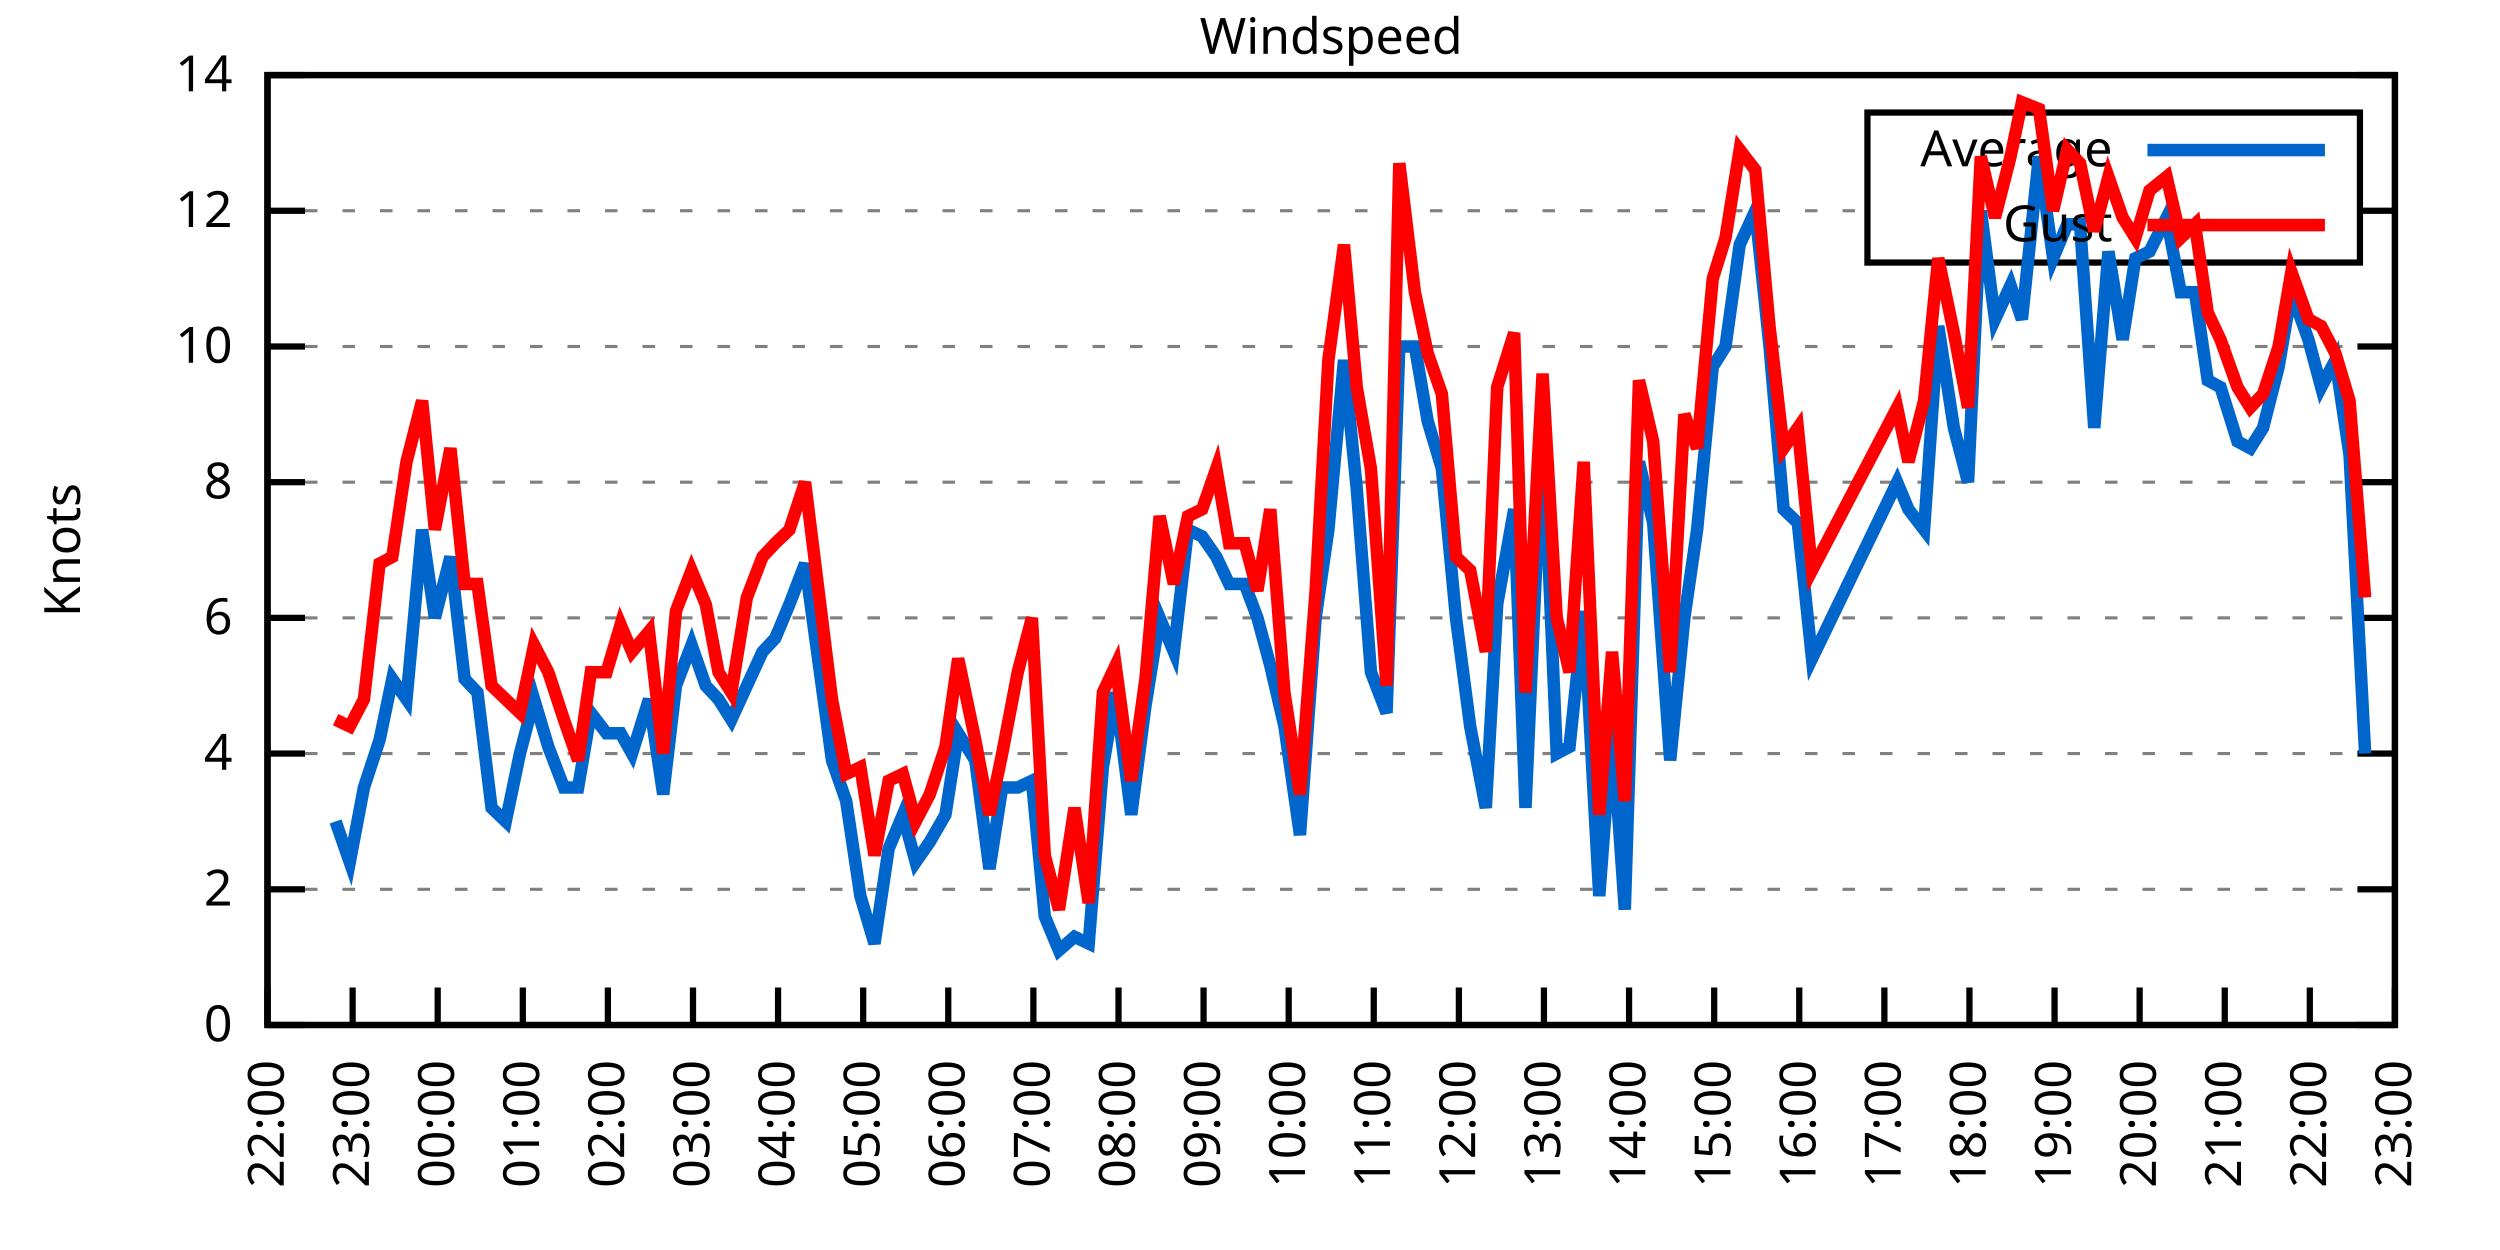
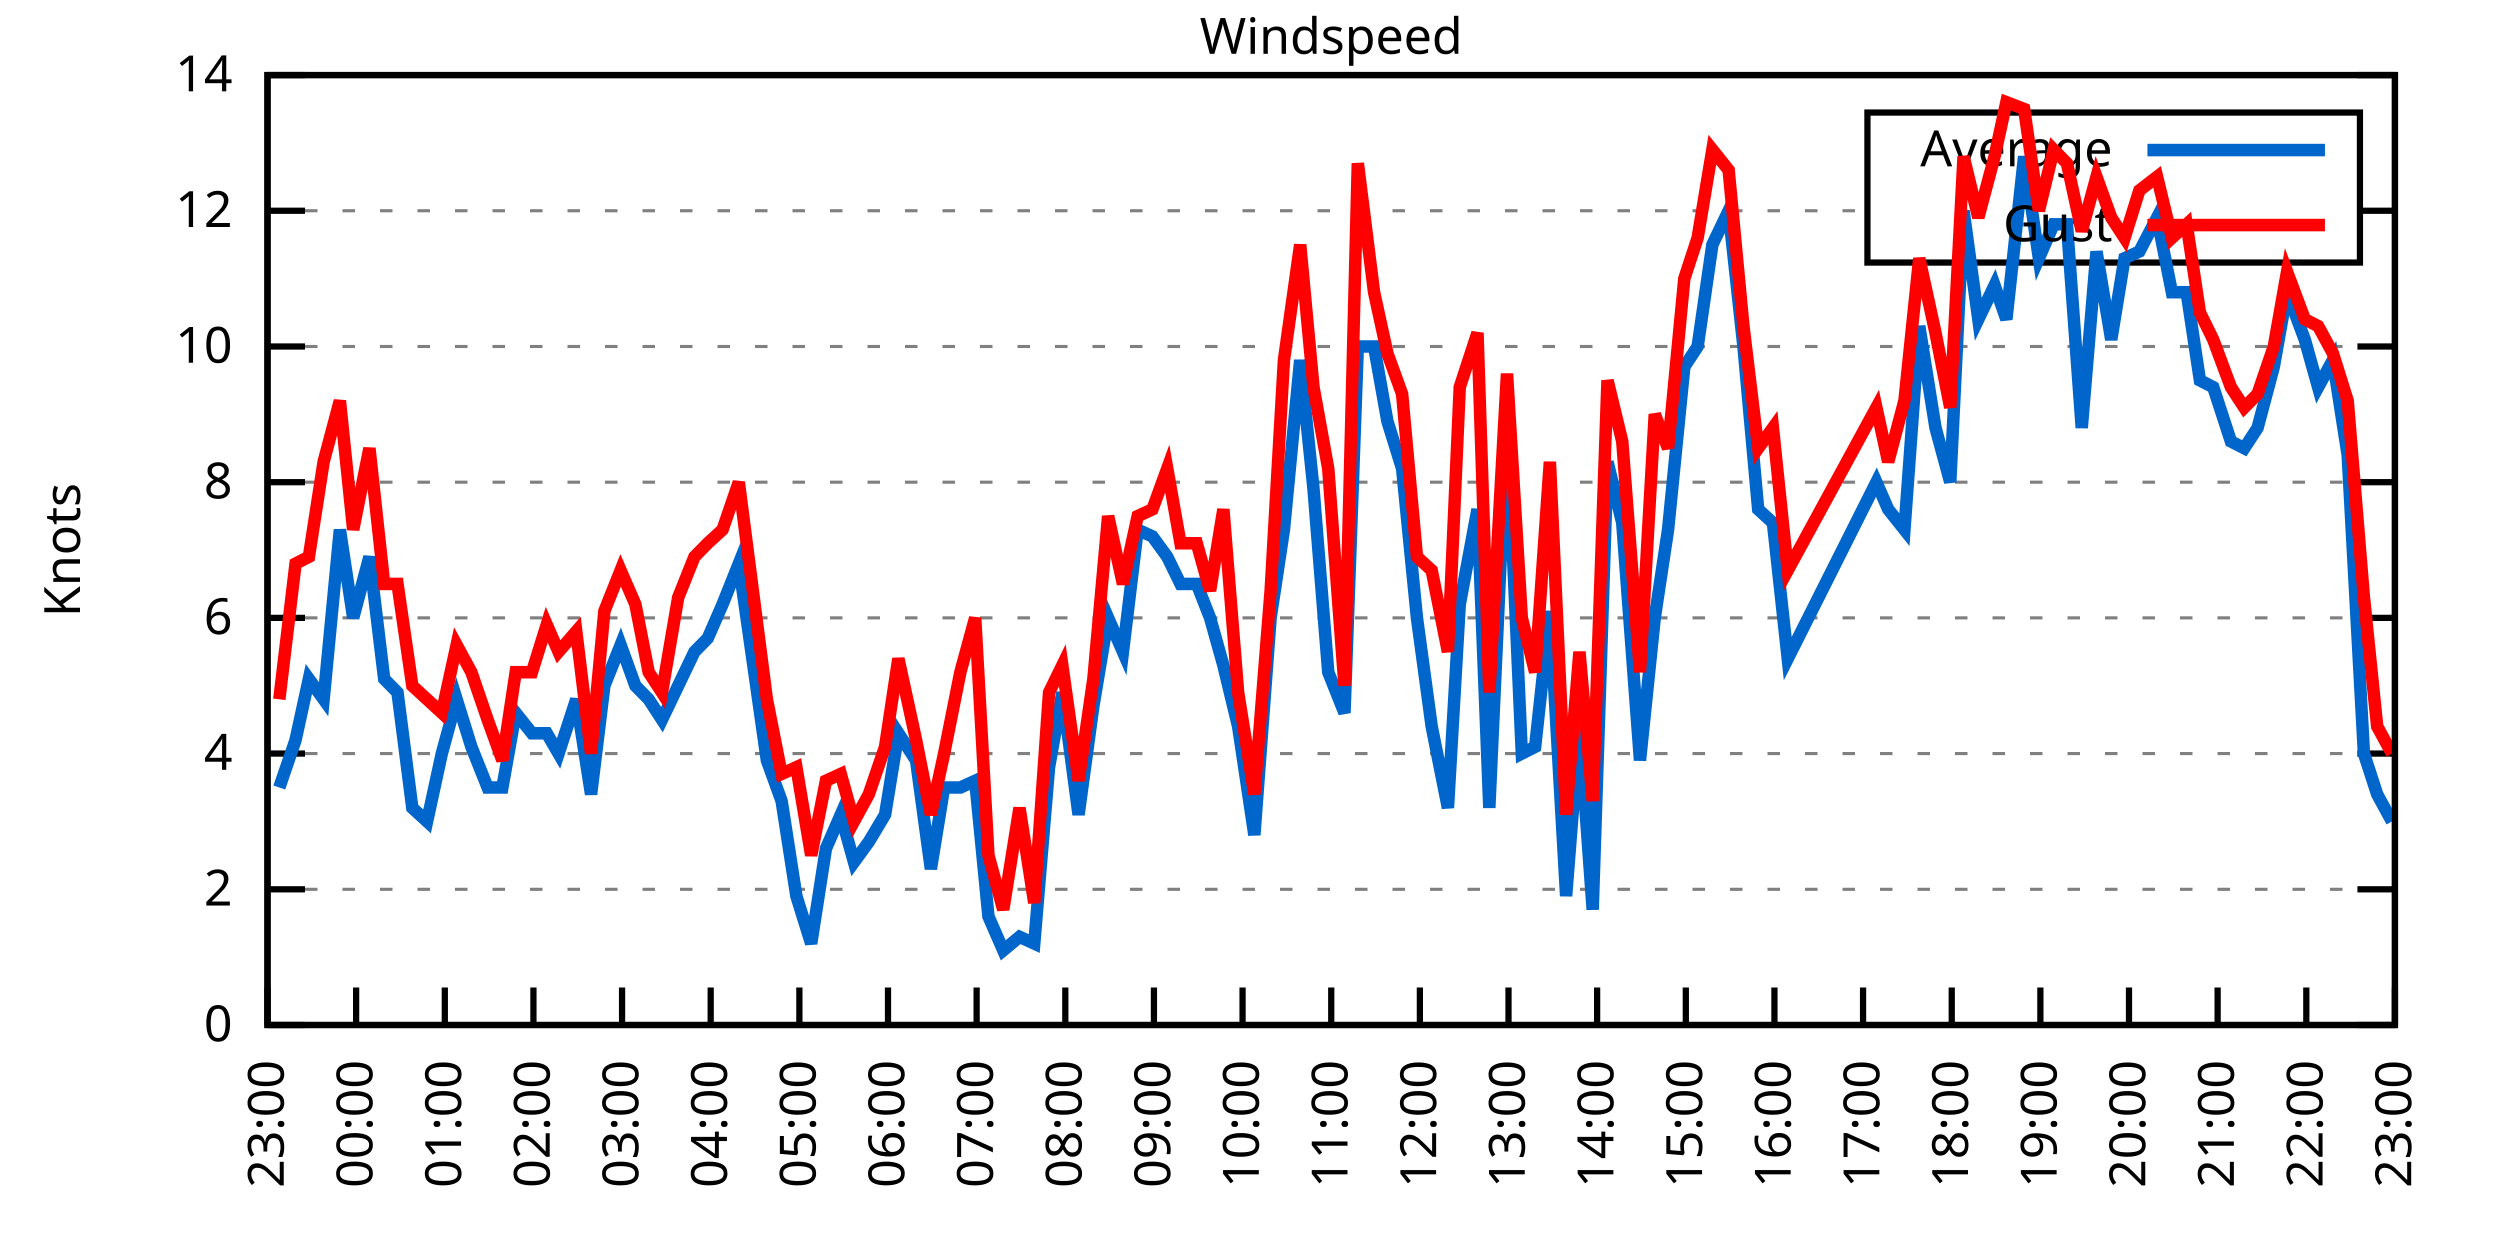
<svg xmlns="http://www.w3.org/2000/svg" xmlns:xlink="http://www.w3.org/1999/xlink" width="400" height="200" viewBox="0 0 400 200">
  <g id="gnuplot_canvas">
    <rect x="0" y="0" width="400" height="200" fill="none" />
    <defs>
      <circle id="gpDot" r="0.5" stroke-width="0.5" stroke="currentColor" />
      <path id="gpPt0" stroke-width="0.333" stroke="currentColor" d="M-1,0 h2 M0,-1 v2" />
      <path id="gpPt1" stroke-width="0.333" stroke="currentColor" d="M-1,-1 L1,1 M1,-1 L-1,1" />
      <path id="gpPt2" stroke-width="0.333" stroke="currentColor" d="M-1,0 L1,0 M0,-1 L0,1 M-1,-1 L1,1 M-1,1 L1,-1" />
      <rect id="gpPt3" stroke-width="0.333" stroke="currentColor" x="-1" y="-1" width="2" height="2" />
      <rect id="gpPt4" stroke-width="0.333" stroke="currentColor" fill="currentColor" x="-1" y="-1" width="2" height="2" />
      <circle id="gpPt5" stroke-width="0.333" stroke="currentColor" cx="0" cy="0" r="1" />
      <use xlink:href="#gpPt5" id="gpPt6" fill="currentColor" stroke="none" />
      <path id="gpPt7" stroke-width="0.333" stroke="currentColor" d="M0,-1.33 L-1.33,0.67 L1.33,0.67 z" />
      <use xlink:href="#gpPt7" id="gpPt8" fill="currentColor" stroke="none" />
      <use xlink:href="#gpPt7" id="gpPt9" stroke="currentColor" transform="rotate(180)" />
      <use xlink:href="#gpPt9" id="gpPt10" fill="currentColor" stroke="none" />
      <use xlink:href="#gpPt3" id="gpPt11" stroke="currentColor" transform="rotate(45)" />
      <use xlink:href="#gpPt11" id="gpPt12" fill="currentColor" stroke="none" />
      <path id="gpPt13" stroke-width="0.333" stroke="currentColor" d="M0,1.330 L1.265,0.411 L0.782,-1.067 L-0.782,-1.076 L-1.265,0.411 z" />
      <use xlink:href="#gpPt13" id="gpPt14" fill="currentColor" stroke="none" />
      <filter id="textbox" filterUnits="objectBoundingBox" x="0" y="0" height="1" width="1">
        <feFlood flood-color="white" flood-opacity="1" result="bgnd" />
        <feComposite in="SourceGraphic" in2="bgnd" operator="atop" />
      </filter>
      <filter id="greybox" filterUnits="objectBoundingBox" x="0" y="0" height="1" width="1">
        <feFlood flood-color="lightgrey" flood-opacity="1" result="grey" />
        <feComposite in="SourceGraphic" in2="grey" operator="atop" />
      </filter>
    </defs>
    <g fill="none" color="white" stroke="currentColor" stroke-width="1.00" stroke-linecap="butt" stroke-linejoin="miter">
</g>
    <g fill="none" color="black" stroke="currentColor" stroke-width="1.00" stroke-linecap="butt" stroke-linejoin="miter">
      <g stroke="none" shape-rendering="crispEdges">
        <polygon fill="rgb(255, 255, 255)" points="42.80,164.00 383.18,164.00 383.18,12.02 42.80,12.02 " />
      </g>
    </g>
    <g fill="none" color="black" stroke="currentColor" stroke-width="1.00" stroke-linecap="butt" stroke-linejoin="miter">
</g>
    <g fill="none" color="black" stroke="black" stroke-width="0.50" stroke-linecap="butt" stroke-linejoin="miter">
</g>
    <g fill="none" color="gray" stroke="currentColor" stroke-width="0.50" stroke-linecap="butt" stroke-linejoin="miter">
      <path stroke="gray" stroke-dasharray="2,4" class="gridline" d="M42.80,164.00 L383.19,164.00  " />
    </g>
    <g fill="none" color="gray" stroke="gray" stroke-width="1.00" stroke-linecap="butt" stroke-linejoin="miter">
</g>
    <g fill="none" color="black" stroke="currentColor" stroke-width="1.00" stroke-linecap="butt" stroke-linejoin="miter">
      <path stroke="black" d="M42.80,164.00 L48.80,164.00 M383.19,164.00 L377.19,164.00  " />
      <g transform="translate(37.20,166.60)" stroke="none" fill="black" font-family="Sans" font-size="8.00" text-anchor="end">
        <text>
          <tspan font-family="Sans"> 0</tspan>
        </text>
      </g>
    </g>
    <g fill="none" color="black" stroke="currentColor" stroke-width="1.00" stroke-linecap="butt" stroke-linejoin="miter">
</g>
    <g fill="none" color="black" stroke="black" stroke-width="0.50" stroke-linecap="butt" stroke-linejoin="miter">
</g>
    <g fill="none" color="gray" stroke="currentColor" stroke-width="0.50" stroke-linecap="butt" stroke-linejoin="miter">
      <path stroke="gray" stroke-dasharray="2,4" class="gridline" d="M42.80,142.29 L383.19,142.29  " />
    </g>
    <g fill="none" color="gray" stroke="gray" stroke-width="1.00" stroke-linecap="butt" stroke-linejoin="miter">
</g>
    <g fill="none" color="black" stroke="currentColor" stroke-width="1.00" stroke-linecap="butt" stroke-linejoin="miter">
      <path stroke="black" d="M42.80,142.29 L48.80,142.29 M383.19,142.29 L377.19,142.29  " />
      <g transform="translate(37.20,144.89)" stroke="none" fill="black" font-family="Sans" font-size="8.00" text-anchor="end">
        <text>
          <tspan font-family="Sans"> 2</tspan>
        </text>
      </g>
    </g>
    <g fill="none" color="black" stroke="currentColor" stroke-width="1.00" stroke-linecap="butt" stroke-linejoin="miter">
</g>
    <g fill="none" color="black" stroke="black" stroke-width="0.50" stroke-linecap="butt" stroke-linejoin="miter">
</g>
    <g fill="none" color="gray" stroke="currentColor" stroke-width="0.50" stroke-linecap="butt" stroke-linejoin="miter">
      <path stroke="gray" stroke-dasharray="2,4" class="gridline" d="M42.80,120.57 L383.19,120.57  " />
    </g>
    <g fill="none" color="gray" stroke="gray" stroke-width="1.00" stroke-linecap="butt" stroke-linejoin="miter">
</g>
    <g fill="none" color="black" stroke="currentColor" stroke-width="1.00" stroke-linecap="butt" stroke-linejoin="miter">
      <path stroke="black" d="M42.80,120.57 L48.80,120.57 M383.19,120.57 L377.19,120.57  " />
      <g transform="translate(37.20,123.17)" stroke="none" fill="black" font-family="Sans" font-size="8.00" text-anchor="end">
        <text>
          <tspan font-family="Sans"> 4</tspan>
        </text>
      </g>
    </g>
    <g fill="none" color="black" stroke="currentColor" stroke-width="1.00" stroke-linecap="butt" stroke-linejoin="miter">
</g>
    <g fill="none" color="black" stroke="black" stroke-width="0.50" stroke-linecap="butt" stroke-linejoin="miter">
</g>
    <g fill="none" color="gray" stroke="currentColor" stroke-width="0.50" stroke-linecap="butt" stroke-linejoin="miter">
      <path stroke="gray" stroke-dasharray="2,4" class="gridline" d="M42.80,98.86 L383.19,98.86  " />
    </g>
    <g fill="none" color="gray" stroke="gray" stroke-width="1.00" stroke-linecap="butt" stroke-linejoin="miter">
</g>
    <g fill="none" color="black" stroke="currentColor" stroke-width="1.00" stroke-linecap="butt" stroke-linejoin="miter">
      <path stroke="black" d="M42.80,98.86 L48.80,98.86 M383.19,98.86 L377.19,98.86  " />
      <g transform="translate(37.20,101.46)" stroke="none" fill="black" font-family="Sans" font-size="8.00" text-anchor="end">
        <text>
          <tspan font-family="Sans"> 6</tspan>
        </text>
      </g>
    </g>
    <g fill="none" color="black" stroke="currentColor" stroke-width="1.00" stroke-linecap="butt" stroke-linejoin="miter">
</g>
    <g fill="none" color="black" stroke="black" stroke-width="0.50" stroke-linecap="butt" stroke-linejoin="miter">
</g>
    <g fill="none" color="gray" stroke="currentColor" stroke-width="0.50" stroke-linecap="butt" stroke-linejoin="miter">
      <path stroke="gray" stroke-dasharray="2,4" class="gridline" d="M42.80,77.15 L383.19,77.15  " />
    </g>
    <g fill="none" color="gray" stroke="gray" stroke-width="1.00" stroke-linecap="butt" stroke-linejoin="miter">
</g>
    <g fill="none" color="black" stroke="currentColor" stroke-width="1.00" stroke-linecap="butt" stroke-linejoin="miter">
      <path stroke="black" d="M42.80,77.15 L48.80,77.15 M383.19,77.15 L377.19,77.15  " />
      <g transform="translate(37.20,79.75)" stroke="none" fill="black" font-family="Sans" font-size="8.00" text-anchor="end">
        <text>
          <tspan font-family="Sans"> 8</tspan>
        </text>
      </g>
    </g>
    <g fill="none" color="black" stroke="currentColor" stroke-width="1.00" stroke-linecap="butt" stroke-linejoin="miter">
</g>
    <g fill="none" color="black" stroke="black" stroke-width="0.50" stroke-linecap="butt" stroke-linejoin="miter">
</g>
    <g fill="none" color="gray" stroke="currentColor" stroke-width="0.50" stroke-linecap="butt" stroke-linejoin="miter">
      <path stroke="gray" stroke-dasharray="2,4" class="gridline" d="M42.80,55.44 L383.19,55.44  " />
    </g>
    <g fill="none" color="gray" stroke="gray" stroke-width="1.00" stroke-linecap="butt" stroke-linejoin="miter">
</g>
    <g fill="none" color="black" stroke="currentColor" stroke-width="1.00" stroke-linecap="butt" stroke-linejoin="miter">
      <path stroke="black" d="M42.80,55.44 L48.80,55.44 M383.19,55.44 L377.19,55.44  " />
      <g transform="translate(37.20,58.04)" stroke="none" fill="black" font-family="Sans" font-size="8.00" text-anchor="end">
        <text>
          <tspan font-family="Sans"> 10</tspan>
        </text>
      </g>
    </g>
    <g fill="none" color="black" stroke="currentColor" stroke-width="1.00" stroke-linecap="butt" stroke-linejoin="miter">
</g>
    <g fill="none" color="black" stroke="black" stroke-width="0.50" stroke-linecap="butt" stroke-linejoin="miter">
</g>
    <g fill="none" color="gray" stroke="currentColor" stroke-width="0.50" stroke-linecap="butt" stroke-linejoin="miter">
      <path stroke="gray" stroke-dasharray="2,4" class="gridline" d="M42.80,33.72 L298.79,33.72 M377.59,33.72 L383.19,33.72  " />
    </g>
    <g fill="none" color="gray" stroke="gray" stroke-width="1.00" stroke-linecap="butt" stroke-linejoin="miter">
</g>
    <g fill="none" color="black" stroke="currentColor" stroke-width="1.00" stroke-linecap="butt" stroke-linejoin="miter">
      <path stroke="black" d="M42.80,33.72 L48.80,33.72 M383.19,33.72 L377.19,33.72  " />
      <g transform="translate(37.20,36.32)" stroke="none" fill="black" font-family="Sans" font-size="8.00" text-anchor="end">
        <text>
          <tspan font-family="Sans"> 12</tspan>
        </text>
      </g>
    </g>
    <g fill="none" color="black" stroke="currentColor" stroke-width="1.00" stroke-linecap="butt" stroke-linejoin="miter">
</g>
    <g fill="none" color="black" stroke="black" stroke-width="0.50" stroke-linecap="butt" stroke-linejoin="miter">
</g>
    <g fill="none" color="gray" stroke="currentColor" stroke-width="0.50" stroke-linecap="butt" stroke-linejoin="miter">
      <path stroke="gray" stroke-dasharray="2,4" class="gridline" d="M42.80,12.01 L383.19,12.01  " />
    </g>
    <g fill="none" color="gray" stroke="gray" stroke-width="1.00" stroke-linecap="butt" stroke-linejoin="miter">
</g>
    <g fill="none" color="black" stroke="currentColor" stroke-width="1.00" stroke-linecap="butt" stroke-linejoin="miter">
      <path stroke="black" d="M42.80,12.01 L48.80,12.01 M383.19,12.01 L377.19,12.01  " />
      <g transform="translate(37.20,14.61)" stroke="none" fill="black" font-family="Sans" font-size="8.00" text-anchor="end">
        <text>
          <tspan font-family="Sans"> 14</tspan>
        </text>
      </g>
    </g>
    <g fill="none" color="black" stroke="currentColor" stroke-width="1.00" stroke-linecap="butt" stroke-linejoin="miter">
      <path stroke="black" d="M42.80,164.00 L42.80,158.00  " />
      <g transform="translate(45.40,169.60) rotate(270.00)" stroke="none" fill="black" font-family="Sans" font-size="8.00" text-anchor="end">
        <text>
-           <tspan font-family="Sans">22:00</tspan>
-         </text>
-       </g>
-     </g>
-     <g fill="none" color="black" stroke="currentColor" stroke-width="1.00" stroke-linecap="butt" stroke-linejoin="miter">
-       <path stroke="black" d="M56.42,164.00 L56.42,158.00  " />
-       <g transform="translate(59.02,169.60) rotate(270.00)" stroke="none" fill="black" font-family="Sans" font-size="8.00" text-anchor="end">
-         <text>
          <tspan font-family="Sans">23:00</tspan>
        </text>
      </g>
    </g>
    <g fill="none" color="black" stroke="currentColor" stroke-width="1.00" stroke-linecap="butt" stroke-linejoin="miter">
-       <path stroke="black" d="M70.03,164.00 L70.03,158.00  " />
-       <g transform="translate(72.63,169.60) rotate(270.00)" stroke="none" fill="black" font-family="Sans" font-size="8.00" text-anchor="end">
+       <path stroke="black" d="M56.98,164.00 L56.98,158.00  " />
+       <g transform="translate(59.58,169.60) rotate(270.00)" stroke="none" fill="black" font-family="Sans" font-size="8.00" text-anchor="end">
        <text>
          <tspan font-family="Sans">00:00</tspan>
        </text>
      </g>
    </g>
    <g fill="none" color="black" stroke="currentColor" stroke-width="1.00" stroke-linecap="butt" stroke-linejoin="miter">
-       <path stroke="black" d="M83.65,164.00 L83.65,158.00  " />
-       <g transform="translate(86.25,169.60) rotate(270.00)" stroke="none" fill="black" font-family="Sans" font-size="8.00" text-anchor="end">
+       <path stroke="black" d="M71.17,164.00 L71.17,158.00  " />
+       <g transform="translate(73.77,169.60) rotate(270.00)" stroke="none" fill="black" font-family="Sans" font-size="8.00" text-anchor="end">
        <text>
          <tspan font-family="Sans">01:00</tspan>
        </text>
      </g>
    </g>
    <g fill="none" color="black" stroke="currentColor" stroke-width="1.00" stroke-linecap="butt" stroke-linejoin="miter">
-       <path stroke="black" d="M97.26,164.00 L97.26,158.00  " />
-       <g transform="translate(99.86,169.60) rotate(270.00)" stroke="none" fill="black" font-family="Sans" font-size="8.00" text-anchor="end">
+       <path stroke="black" d="M85.35,164.00 L85.35,158.00  " />
+       <g transform="translate(87.95,169.60) rotate(270.00)" stroke="none" fill="black" font-family="Sans" font-size="8.00" text-anchor="end">
        <text>
          <tspan font-family="Sans">02:00</tspan>
        </text>
      </g>
    </g>
    <g fill="none" color="black" stroke="currentColor" stroke-width="1.00" stroke-linecap="butt" stroke-linejoin="miter">
-       <path stroke="black" d="M110.88,164.00 L110.88,158.00  " />
-       <g transform="translate(113.48,169.60) rotate(270.00)" stroke="none" fill="black" font-family="Sans" font-size="8.00" text-anchor="end">
+       <path stroke="black" d="M99.53,164.00 L99.53,158.00  " />
+       <g transform="translate(102.13,169.60) rotate(270.00)" stroke="none" fill="black" font-family="Sans" font-size="8.00" text-anchor="end">
        <text>
          <tspan font-family="Sans">03:00</tspan>
        </text>
      </g>
    </g>
    <g fill="none" color="black" stroke="currentColor" stroke-width="1.00" stroke-linecap="butt" stroke-linejoin="miter">
-       <path stroke="black" d="M124.49,164.00 L124.49,158.00  " />
-       <g transform="translate(127.09,169.60) rotate(270.00)" stroke="none" fill="black" font-family="Sans" font-size="8.00" text-anchor="end">
+       <path stroke="black" d="M113.71,164.00 L113.71,158.00  " />
+       <g transform="translate(116.31,169.60) rotate(270.00)" stroke="none" fill="black" font-family="Sans" font-size="8.00" text-anchor="end">
        <text>
          <tspan font-family="Sans">04:00</tspan>
        </text>
      </g>
    </g>
    <g fill="none" color="black" stroke="currentColor" stroke-width="1.00" stroke-linecap="butt" stroke-linejoin="miter">
-       <path stroke="black" d="M138.11,164.00 L138.11,158.00  " />
-       <g transform="translate(140.71,169.60) rotate(270.00)" stroke="none" fill="black" font-family="Sans" font-size="8.00" text-anchor="end">
+       <path stroke="black" d="M127.90,164.00 L127.90,158.00  " />
+       <g transform="translate(130.50,169.60) rotate(270.00)" stroke="none" fill="black" font-family="Sans" font-size="8.00" text-anchor="end">
        <text>
          <tspan font-family="Sans">05:00</tspan>
        </text>
      </g>
    </g>
    <g fill="none" color="black" stroke="currentColor" stroke-width="1.00" stroke-linecap="butt" stroke-linejoin="miter">
-       <path stroke="black" d="M151.72,164.00 L151.72,158.00  " />
-       <g transform="translate(154.32,169.60) rotate(270.00)" stroke="none" fill="black" font-family="Sans" font-size="8.00" text-anchor="end">
+       <path stroke="black" d="M142.08,164.00 L142.08,158.00  " />
+       <g transform="translate(144.68,169.60) rotate(270.00)" stroke="none" fill="black" font-family="Sans" font-size="8.00" text-anchor="end">
        <text>
          <tspan font-family="Sans">06:00</tspan>
        </text>
      </g>
    </g>
    <g fill="none" color="black" stroke="currentColor" stroke-width="1.00" stroke-linecap="butt" stroke-linejoin="miter">
-       <path stroke="black" d="M165.34,164.00 L165.34,158.00  " />
-       <g transform="translate(167.94,169.60) rotate(270.00)" stroke="none" fill="black" font-family="Sans" font-size="8.00" text-anchor="end">
+       <path stroke="black" d="M156.26,164.00 L156.26,158.00  " />
+       <g transform="translate(158.86,169.60) rotate(270.00)" stroke="none" fill="black" font-family="Sans" font-size="8.00" text-anchor="end">
        <text>
          <tspan font-family="Sans">07:00</tspan>
        </text>
      </g>
    </g>
    <g fill="none" color="black" stroke="currentColor" stroke-width="1.00" stroke-linecap="butt" stroke-linejoin="miter">
-       <path stroke="black" d="M178.96,164.00 L178.96,158.00  " />
-       <g transform="translate(181.56,169.60) rotate(270.00)" stroke="none" fill="black" font-family="Sans" font-size="8.00" text-anchor="end">
+       <path stroke="black" d="M170.45,164.00 L170.45,158.00  " />
+       <g transform="translate(173.05,169.60) rotate(270.00)" stroke="none" fill="black" font-family="Sans" font-size="8.00" text-anchor="end">
        <text>
          <tspan font-family="Sans">08:00</tspan>
        </text>
      </g>
    </g>
    <g fill="none" color="black" stroke="currentColor" stroke-width="1.00" stroke-linecap="butt" stroke-linejoin="miter">
-       <path stroke="black" d="M192.57,164.00 L192.57,158.00  " />
-       <g transform="translate(195.17,169.60) rotate(270.00)" stroke="none" fill="black" font-family="Sans" font-size="8.00" text-anchor="end">
+       <path stroke="black" d="M184.63,164.00 L184.63,158.00  " />
+       <g transform="translate(187.23,169.60) rotate(270.00)" stroke="none" fill="black" font-family="Sans" font-size="8.00" text-anchor="end">
        <text>
          <tspan font-family="Sans">09:00</tspan>
        </text>
      </g>
    </g>
    <g fill="none" color="black" stroke="currentColor" stroke-width="1.00" stroke-linecap="butt" stroke-linejoin="miter">
-       <path stroke="black" d="M206.19,164.00 L206.19,158.00  " />
-       <g transform="translate(208.79,169.60) rotate(270.00)" stroke="none" fill="black" font-family="Sans" font-size="8.00" text-anchor="end">
+       <path stroke="black" d="M198.81,164.00 L198.81,158.00  " />
+       <g transform="translate(201.41,169.60) rotate(270.00)" stroke="none" fill="black" font-family="Sans" font-size="8.00" text-anchor="end">
        <text>
          <tspan font-family="Sans">10:00</tspan>
        </text>
      </g>
    </g>
    <g fill="none" color="black" stroke="currentColor" stroke-width="1.00" stroke-linecap="butt" stroke-linejoin="miter">
-       <path stroke="black" d="M219.80,164.00 L219.80,158.00  " />
-       <g transform="translate(222.40,169.60) rotate(270.00)" stroke="none" fill="black" font-family="Sans" font-size="8.00" text-anchor="end">
+       <path stroke="black" d="M213.00,164.00 L213.00,158.00  " />
+       <g transform="translate(215.60,169.60) rotate(270.00)" stroke="none" fill="black" font-family="Sans" font-size="8.00" text-anchor="end">
        <text>
          <tspan font-family="Sans">11:00</tspan>
        </text>
      </g>
    </g>
    <g fill="none" color="black" stroke="currentColor" stroke-width="1.00" stroke-linecap="butt" stroke-linejoin="miter">
-       <path stroke="black" d="M233.42,164.00 L233.42,158.00  " />
-       <g transform="translate(236.02,169.60) rotate(270.00)" stroke="none" fill="black" font-family="Sans" font-size="8.00" text-anchor="end">
+       <path stroke="black" d="M227.18,164.00 L227.18,158.00  " />
+       <g transform="translate(229.78,169.60) rotate(270.00)" stroke="none" fill="black" font-family="Sans" font-size="8.00" text-anchor="end">
        <text>
          <tspan font-family="Sans">12:00</tspan>
        </text>
      </g>
    </g>
    <g fill="none" color="black" stroke="currentColor" stroke-width="1.00" stroke-linecap="butt" stroke-linejoin="miter">
-       <path stroke="black" d="M247.03,164.00 L247.03,158.00  " />
-       <g transform="translate(249.63,169.60) rotate(270.00)" stroke="none" fill="black" font-family="Sans" font-size="8.00" text-anchor="end">
+       <path stroke="black" d="M241.36,164.00 L241.36,158.00  " />
+       <g transform="translate(243.96,169.60) rotate(270.00)" stroke="none" fill="black" font-family="Sans" font-size="8.00" text-anchor="end">
        <text>
          <tspan font-family="Sans">13:00</tspan>
        </text>
      </g>
    </g>
    <g fill="none" color="black" stroke="currentColor" stroke-width="1.00" stroke-linecap="butt" stroke-linejoin="miter">
-       <path stroke="black" d="M260.65,164.00 L260.65,158.00  " />
-       <g transform="translate(263.25,169.60) rotate(270.00)" stroke="none" fill="black" font-family="Sans" font-size="8.00" text-anchor="end">
+       <path stroke="black" d="M255.54,164.00 L255.54,158.00  " />
+       <g transform="translate(258.14,169.60) rotate(270.00)" stroke="none" fill="black" font-family="Sans" font-size="8.00" text-anchor="end">
        <text>
          <tspan font-family="Sans">14:00</tspan>
        </text>
      </g>
    </g>
    <g fill="none" color="black" stroke="currentColor" stroke-width="1.00" stroke-linecap="butt" stroke-linejoin="miter">
-       <path stroke="black" d="M274.27,164.00 L274.27,158.00  " />
-       <g transform="translate(276.87,169.60) rotate(270.00)" stroke="none" fill="black" font-family="Sans" font-size="8.00" text-anchor="end">
+       <path stroke="black" d="M269.73,164.00 L269.73,158.00  " />
+       <g transform="translate(272.33,169.60) rotate(270.00)" stroke="none" fill="black" font-family="Sans" font-size="8.00" text-anchor="end">
        <text>
          <tspan font-family="Sans">15:00</tspan>
        </text>
      </g>
    </g>
    <g fill="none" color="black" stroke="currentColor" stroke-width="1.00" stroke-linecap="butt" stroke-linejoin="miter">
-       <path stroke="black" d="M287.88,164.00 L287.88,158.00  " />
-       <g transform="translate(290.48,169.60) rotate(270.00)" stroke="none" fill="black" font-family="Sans" font-size="8.00" text-anchor="end">
+       <path stroke="black" d="M283.91,164.00 L283.91,158.00  " />
+       <g transform="translate(286.51,169.60) rotate(270.00)" stroke="none" fill="black" font-family="Sans" font-size="8.00" text-anchor="end">
        <text>
          <tspan font-family="Sans">16:00</tspan>
        </text>
      </g>
    </g>
    <g fill="none" color="black" stroke="currentColor" stroke-width="1.00" stroke-linecap="butt" stroke-linejoin="miter">
-       <path stroke="black" d="M301.50,164.00 L301.50,158.00  " />
-       <g transform="translate(304.10,169.60) rotate(270.00)" stroke="none" fill="black" font-family="Sans" font-size="8.00" text-anchor="end">
+       <path stroke="black" d="M298.09,164.00 L298.09,158.00  " />
+       <g transform="translate(300.69,169.60) rotate(270.00)" stroke="none" fill="black" font-family="Sans" font-size="8.00" text-anchor="end">
        <text>
          <tspan font-family="Sans">17:00</tspan>
        </text>
      </g>
    </g>
    <g fill="none" color="black" stroke="currentColor" stroke-width="1.00" stroke-linecap="butt" stroke-linejoin="miter">
-       <path stroke="black" d="M315.11,164.00 L315.11,158.00  " />
-       <g transform="translate(317.71,169.60) rotate(270.00)" stroke="none" fill="black" font-family="Sans" font-size="8.00" text-anchor="end">
+       <path stroke="black" d="M312.28,164.00 L312.28,158.00  " />
+       <g transform="translate(314.88,169.60) rotate(270.00)" stroke="none" fill="black" font-family="Sans" font-size="8.00" text-anchor="end">
        <text>
          <tspan font-family="Sans">18:00</tspan>
        </text>
      </g>
    </g>
    <g fill="none" color="black" stroke="currentColor" stroke-width="1.00" stroke-linecap="butt" stroke-linejoin="miter">
-       <path stroke="black" d="M328.73,164.00 L328.73,158.00  " />
-       <g transform="translate(331.33,169.60) rotate(270.00)" stroke="none" fill="black" font-family="Sans" font-size="8.00" text-anchor="end">
+       <path stroke="black" d="M326.46,164.00 L326.46,158.00  " />
+       <g transform="translate(329.06,169.60) rotate(270.00)" stroke="none" fill="black" font-family="Sans" font-size="8.00" text-anchor="end">
        <text>
          <tspan font-family="Sans">19:00</tspan>
        </text>
      </g>
    </g>
    <g fill="none" color="black" stroke="currentColor" stroke-width="1.00" stroke-linecap="butt" stroke-linejoin="miter">
-       <path stroke="black" d="M342.34,164.00 L342.34,158.00  " />
-       <g transform="translate(344.94,169.60) rotate(270.00)" stroke="none" fill="black" font-family="Sans" font-size="8.00" text-anchor="end">
+       <path stroke="black" d="M340.64,164.00 L340.64,158.00  " />
+       <g transform="translate(343.24,169.60) rotate(270.00)" stroke="none" fill="black" font-family="Sans" font-size="8.00" text-anchor="end">
        <text>
          <tspan font-family="Sans">20:00</tspan>
        </text>
      </g>
    </g>
    <g fill="none" color="black" stroke="currentColor" stroke-width="1.00" stroke-linecap="butt" stroke-linejoin="miter">
-       <path stroke="black" d="M355.96,164.00 L355.96,158.00  " />
-       <g transform="translate(358.56,169.60) rotate(270.00)" stroke="none" fill="black" font-family="Sans" font-size="8.00" text-anchor="end">
+       <path stroke="black" d="M354.82,164.00 L354.82,158.00  " />
+       <g transform="translate(357.42,169.60) rotate(270.00)" stroke="none" fill="black" font-family="Sans" font-size="8.00" text-anchor="end">
        <text>
          <tspan font-family="Sans">21:00</tspan>
        </text>
      </g>
    </g>
    <g fill="none" color="black" stroke="currentColor" stroke-width="1.00" stroke-linecap="butt" stroke-linejoin="miter">
-       <path stroke="black" d="M369.57,164.00 L369.57,158.00  " />
-       <g transform="translate(372.17,169.60) rotate(270.00)" stroke="none" fill="black" font-family="Sans" font-size="8.00" text-anchor="end">
+       <path stroke="black" d="M369.01,164.00 L369.01,158.00  " />
+       <g transform="translate(371.61,169.60) rotate(270.00)" stroke="none" fill="black" font-family="Sans" font-size="8.00" text-anchor="end">
        <text>
          <tspan font-family="Sans">22:00</tspan>
        </text>
      </g>
    </g>
    <g fill="none" color="black" stroke="currentColor" stroke-width="1.00" stroke-linecap="butt" stroke-linejoin="miter">
      <path stroke="black" d="M383.19,164.00 L383.19,158.00  " />
      <g transform="translate(385.79,169.60) rotate(270.00)" stroke="none" fill="black" font-family="Sans" font-size="8.00" text-anchor="end">
        <text>
          <tspan font-family="Sans">23:00</tspan>
        </text>
      </g>
    </g>
    <g fill="none" color="black" stroke="currentColor" stroke-width="1.00" stroke-linecap="butt" stroke-linejoin="miter">
</g>
    <g fill="none" color="black" stroke="currentColor" stroke-width="1.00" stroke-linecap="butt" stroke-linejoin="miter">
      <path stroke="black" d="M42.80,12.01 L42.80,164.00 L383.19,164.00 L383.19,12.01 L42.80,12.01 Z  " />
    </g>
    <g fill="none" color="black" stroke="currentColor" stroke-width="1.00" stroke-linecap="butt" stroke-linejoin="miter">
</g>
    <g fill="none" color="black" stroke="currentColor" stroke-width="1.00" stroke-linecap="butt" stroke-linejoin="miter">
      <path stroke="black" d="M298.79,42.01 L298.79,18.01 L377.59,18.01 L377.59,42.01 L298.79,42.01 Z  " />
    </g>
    <g id="Windspeed_plot_1">
      <g fill="none" color="white" stroke="black" stroke-width="2.00" stroke-linecap="butt" stroke-linejoin="miter">
</g>
      <g fill="none" color="black" stroke="currentColor" stroke-width="2.00" stroke-linecap="butt" stroke-linejoin="miter">
        <g transform="translate(337.99,26.61)" stroke="none" fill="black" font-family="Sans" font-size="8.00" text-anchor="end">
          <text>
            <tspan font-family="Sans">Average</tspan>
          </text>
        </g>
      </g>
      <g fill="none" color="black" stroke="currentColor" stroke-width="2.00" stroke-linecap="butt" stroke-linejoin="miter">
-         <path stroke="rgb(  0, 102, 204)" d="M343.59,24.01 L371.99,24.01 M53.69,131.43 L55.96,137.94 L58.23,126.00 L60.73,118.40 L62.77,108.63 L65.04,111.89   L67.54,84.75 L69.58,98.86 L72.07,89.09 L74.34,108.63 L76.39,110.80 L78.65,129.26 L80.92,131.43 L83.19,120.57   L85.46,111.89 L87.73,119.49 L90.23,126.00 L92.50,126.00 L94.54,114.06 L97.04,117.32 L99.30,117.32 L101.12,120.57   L103.84,111.89 L106.11,127.09 L108.15,109.72 L110.65,103.20 L112.92,109.72 L114.96,111.89 L117.01,115.15 L119.50,109.72   L122.00,104.29 L124.04,102.12 L126.31,96.69 L128.81,90.18 L133.12,121.66 L135.39,128.17 L137.66,143.37 L139.92,150.97   L142.19,135.77 L144.46,130.35 L146.51,137.94 L148.77,134.69 L151.27,130.35 L153.31,117.32 L156.04,121.66 L158.31,139.03   L160.35,126.00 L162.84,126.00 L165.11,124.92 L167.16,146.63 L169.43,152.06 L171.92,149.89 L174.19,150.97 L176.46,122.75   L178.50,110.80 L181.00,130.35 L183.27,112.97 L185.54,98.86 L187.81,104.29 L190.08,84.75 L192.34,85.83 L194.61,89.09   L196.66,93.43 L199.15,93.43 L201.19,98.86 L203.24,106.46 L205.51,116.23 L208.00,133.60 L210.50,98.86 L212.54,84.75   L215.04,57.61 L217.08,78.23 L219.35,107.55 L221.85,114.06 L223.89,55.44 L226.38,55.44 L228.43,67.38 L230.70,74.98   L232.96,98.86 L235.23,116.23 L237.73,129.26 L239.55,96.69 L242.27,81.49 L244.08,129.26 L246.81,67.38 L249.08,120.57   L251.12,119.49 L253.39,97.78 L255.88,143.37 L257.93,116.23 L259.97,145.54 L262.24,73.89 L264.51,83.66 L267.23,121.66   L269.50,98.86 L271.54,84.75 L274.04,58.69 L276.08,55.44 L278.35,39.15 L280.85,33.72 L283.12,55.44 L285.38,81.49   L287.65,83.66 L289.92,105.38 L303.54,77.15 L305.35,81.49 L307.85,84.75 L310.12,52.18 L312.62,68.46 L314.89,77.15   L316.93,33.72 L319.20,51.09 L321.69,45.66 L323.51,51.09 L326.23,25.04 L328.50,41.32 L330.77,35.89 L332.81,35.89   L335.08,68.46 L337.35,40.24 L339.62,54.35 L341.66,41.32 L343.93,40.24 L346.65,34.81 L348.92,46.75 L351.19,46.75   L353.24,60.86 L355.28,61.95 L358.00,70.63 L360.04,71.72 L362.09,68.46 L364.58,58.69 L366.62,46.75 L369.35,54.35   L371.39,61.95 L373.66,57.61 L375.93,72.81 L378.42,120.57  " />
+         <path stroke="rgb(  0, 102, 204)" d="M343.59,24.01 L371.99,24.01 M44.69,126.00 L47.29,118.40 L49.42,108.63 L51.78,111.89 L54.38,84.75 L56.51,98.86   L59.11,89.09 L61.47,108.63 L63.60,110.80 L65.97,129.26 L68.33,131.43 L70.69,120.57 L73.06,111.89 L75.42,119.49   L78.02,126.00 L80.38,126.00 L82.51,114.06 L85.11,117.32 L87.48,117.32 L89.37,120.57 L92.20,111.89 L94.57,127.09   L96.70,109.72 L99.30,103.20 L101.66,109.72 L103.79,111.89 L105.91,115.15 L108.51,109.72 L111.11,104.29 L113.24,102.12   L115.61,96.69 L118.21,90.18 L122.70,121.66 L125.06,128.17 L127.42,143.37 L129.79,150.97 L132.15,135.77 L134.52,130.35   L136.64,137.94 L139.01,134.69 L141.61,130.35 L143.74,117.32 L146.57,121.66 L148.94,139.03 L151.06,126.00 L153.66,126.00   L156.03,124.92 L158.15,146.63 L160.52,152.06 L163.12,149.89 L165.48,150.97 L167.85,122.75 L169.97,110.80 L172.57,130.35   L174.94,112.97 L177.30,98.86 L179.67,104.29 L182.03,84.75 L184.39,85.83 L186.76,89.09 L188.88,93.43 L191.48,93.43   L193.61,98.86 L195.74,106.46 L198.10,116.23 L200.70,133.60 L203.30,98.86 L205.43,84.75 L208.03,57.61 L210.16,78.23   L212.52,107.55 L215.12,114.06 L217.25,55.44 L219.85,55.44 L221.98,67.38 L224.34,74.98 L226.71,98.86 L229.07,116.23   L231.67,129.26 L233.56,96.69 L236.40,81.49 L238.29,129.26 L241.12,67.38 L243.49,120.57 L245.62,119.49 L247.98,97.78   L250.58,143.37 L252.71,116.23 L254.83,145.54 L257.20,73.89 L259.56,83.66 L262.40,121.66 L264.76,98.86 L266.89,84.75   L269.49,58.69 L271.62,55.44 L273.98,39.15 L276.58,33.72 L278.95,55.44 L281.31,81.49 L283.67,83.66 L286.04,105.38   L300.22,77.15 L302.11,81.49 L304.71,84.75 L307.08,52.18 L309.68,68.46 L312.04,77.15 L314.17,33.72 L316.53,51.09   L319.13,45.66 L321.02,51.09 L323.86,25.04 L326.22,41.32 L328.59,35.89 L330.71,35.89 L333.08,68.46 L335.44,40.24   L337.80,54.35 L339.93,41.32 L342.30,40.24 L345.13,34.81 L347.50,46.75 L349.86,46.75 L351.99,60.86 L354.12,61.95   L356.95,70.63 L359.08,71.72 L361.21,68.46 L363.81,58.69 L365.93,46.75 L368.77,54.35 L370.90,61.95 L373.26,57.61   L375.63,72.81 L378.23,120.57 L380.35,127.09 L382.72,131.43  " />
      </g>
    </g>
    <g id="Windspeed_plot_2">
      <g fill="none" color="black" stroke="currentColor" stroke-width="2.00" stroke-linecap="butt" stroke-linejoin="miter">
        <g transform="translate(337.99,38.61)" stroke="none" fill="black" font-family="Sans" font-size="8.00" text-anchor="end">
          <text>
            <tspan font-family="Sans">Gust</tspan>
          </text>
        </g>
      </g>
      <g fill="none" color="black" stroke="currentColor" stroke-width="2.00" stroke-linecap="butt" stroke-linejoin="miter">
-         <path stroke="rgb(255,   0,   0)" d="M343.59,36.01 L371.99,36.01 M53.69,115.15 L55.96,116.23 L58.23,111.89 L60.73,90.18 L62.77,89.09 L65.04,73.89   L67.54,64.12 L69.58,84.75 L72.07,71.72 L74.34,93.43 L76.39,93.43 L78.65,109.72 L80.92,111.89 L83.19,114.06   L85.46,103.20 L87.73,107.55 L90.23,115.15 L92.50,121.66 L94.54,107.55 L97.04,107.55 L99.30,99.95 L101.12,104.29   L103.84,101.03 L106.11,120.57 L108.15,97.78 L110.65,91.26 L112.92,96.69 L114.96,107.55 L117.01,110.80 L119.50,95.60   L122.00,89.09 L124.04,86.92 L126.31,84.75 L128.81,77.15 L133.12,111.89 L135.39,123.83 L137.66,122.75 L139.92,136.86   L142.19,124.92 L144.46,123.83 L146.51,131.43 L148.77,127.09 L151.27,119.49 L153.31,105.38 L156.04,118.40 L158.31,130.35   L160.35,120.57 L162.84,107.55 L165.11,98.86 L167.16,136.86 L169.43,145.54 L171.92,129.26 L174.19,144.46 L176.46,110.80   L178.50,106.46 L181.00,124.92 L183.27,108.63 L185.54,82.58 L187.81,93.43 L190.08,82.58 L192.34,81.49 L194.61,74.98   L196.66,86.92 L199.15,86.92 L201.19,94.52 L203.24,81.49 L205.51,110.80 L208.00,127.09 L210.50,94.52 L212.54,57.61   L215.04,39.15 L217.08,61.95 L219.35,74.98 L221.85,109.72 L223.89,26.12 L226.38,46.75 L228.43,56.52 L230.70,63.04   L232.96,89.09 L235.23,91.26 L237.73,104.29 L239.55,61.95 L242.27,53.26 L244.08,110.80 L246.81,59.78 L249.08,98.86   L251.12,107.55 L253.39,73.89 L255.88,130.35 L257.93,104.29 L259.97,128.17 L262.24,60.86 L264.51,70.63 L267.23,107.55   L269.50,66.29 L271.54,71.72 L274.04,44.58 L276.08,38.07 L278.35,23.95 L280.85,27.21 L283.12,52.18 L285.38,71.72   L287.65,68.46 L289.92,91.26 L303.54,65.21 L305.35,73.89 L307.85,64.12 L310.12,41.32 L312.62,53.26 L314.89,65.21   L316.93,25.04 L319.20,34.81 L321.69,25.04 L323.51,16.35 L326.23,17.44 L328.50,33.72 L330.77,23.95 L332.81,26.12   L335.08,36.98 L337.35,28.29 L339.62,34.81 L341.66,38.07 L343.93,30.47 L346.65,28.29 L348.92,38.07 L351.19,35.89   L353.24,50.01 L355.28,54.35 L358.00,61.95 L360.04,65.21 L362.09,63.04 L364.58,55.44 L366.62,43.49 L369.35,51.09   L371.39,52.18 L373.66,56.52 L375.93,64.12 L378.42,95.60  " />
+         <path stroke="rgb(255,   0,   0)" d="M343.59,36.01 L371.99,36.01 M44.69,111.89 L47.29,90.18 L49.42,89.09 L51.78,73.89 L54.38,64.12 L56.51,84.75   L59.11,71.72 L61.47,93.43 L63.60,93.43 L65.97,109.72 L68.33,111.89 L70.69,114.06 L73.06,103.20 L75.42,107.55   L78.02,115.15 L80.38,121.66 L82.51,107.55 L85.11,107.55 L87.48,99.95 L89.37,104.29 L92.20,101.03 L94.57,120.57   L96.70,97.78 L99.30,91.26 L101.66,96.69 L103.79,107.55 L105.91,110.80 L108.51,95.60 L111.11,89.09 L113.24,86.92   L115.61,84.75 L118.21,77.15 L122.70,111.89 L125.06,123.83 L127.42,122.75 L129.79,136.86 L132.15,124.92 L134.52,123.83   L136.64,131.43 L139.01,127.09 L141.61,119.49 L143.74,105.38 L146.57,118.40 L148.94,130.35 L151.06,120.57 L153.66,107.55   L156.03,98.86 L158.15,136.86 L160.52,145.54 L163.12,129.26 L165.48,144.46 L167.85,110.80 L169.97,106.46 L172.57,124.92   L174.94,108.63 L177.30,82.58 L179.67,93.43 L182.03,82.58 L184.39,81.49 L186.76,74.98 L188.88,86.92 L191.48,86.92   L193.61,94.52 L195.74,81.49 L198.10,110.80 L200.70,127.09 L203.30,94.52 L205.43,57.61 L208.03,39.15 L210.16,61.95   L212.52,74.98 L215.12,109.72 L217.25,26.12 L219.85,46.75 L221.98,56.52 L224.34,63.04 L226.71,89.09 L229.07,91.26   L231.67,104.29 L233.56,61.95 L236.40,53.26 L238.29,110.80 L241.12,59.78 L243.49,98.86 L245.62,107.55 L247.98,73.89   L250.58,130.35 L252.71,104.29 L254.83,128.17 L257.20,60.86 L259.56,70.63 L262.40,107.55 L264.76,66.29 L266.89,71.72   L269.49,44.58 L271.62,38.07 L273.98,23.95 L276.58,27.21 L278.95,52.18 L281.31,71.72 L283.67,68.46 L286.04,91.26   L300.22,65.21 L302.11,73.89 L304.71,64.12 L307.08,41.32 L309.68,53.26 L312.04,65.21 L314.17,25.04 L316.53,34.81   L319.13,25.04 L321.02,16.35 L323.86,17.44 L326.22,33.72 L328.59,23.95 L330.71,26.12 L333.08,36.98 L335.44,28.29   L337.80,34.81 L339.93,38.07 L342.30,30.47 L345.13,28.29 L347.50,38.07 L349.86,35.89 L351.99,50.01 L354.12,54.35   L356.95,61.95 L359.08,65.21 L361.21,63.04 L363.81,55.44 L365.93,43.49 L368.77,51.09 L370.90,52.18 L373.26,56.52   L375.63,64.12 L378.23,95.60 L380.35,116.23 L382.72,120.57  " />
      </g>
    </g>
    <g fill="none" color="black" stroke="currentColor" stroke-width="2.00" stroke-linecap="butt" stroke-linejoin="miter">
</g>
    <g fill="none" color="black" stroke="black" stroke-width="1.00" stroke-linecap="butt" stroke-linejoin="miter">
</g>
    <g fill="none" color="black" stroke="currentColor" stroke-width="1.00" stroke-linecap="butt" stroke-linejoin="miter">
      <path stroke="black" d="M42.80,12.01 L42.80,164.00 L383.19,164.00 L383.19,12.01 L42.80,12.01 Z  " />
      <g transform="translate(12.80,88.01) rotate(270.00)" stroke="none" fill="black" font-family="Sans" font-size="8.00" text-anchor="middle">
        <text>
          <tspan font-family="Sans">Knots</tspan>
        </text>
      </g>
    </g>
    <g fill="none" color="black" stroke="currentColor" stroke-width="1.00" stroke-linecap="butt" stroke-linejoin="miter">
</g>
    <g fill="none" color="black" stroke="currentColor" stroke-width="1.00" stroke-linecap="butt" stroke-linejoin="miter">
      <g transform="translate(212.99,8.61)" stroke="none" fill="black" font-family="Sans" font-size="8.00" text-anchor="middle">
        <text>
          <tspan font-family="Sans">Windspeed</tspan>
        </text>
      </g>
    </g>
    <g fill="none" color="black" stroke="currentColor" stroke-width="1.00" stroke-linecap="butt" stroke-linejoin="miter">
</g>
  </g>
</svg>
